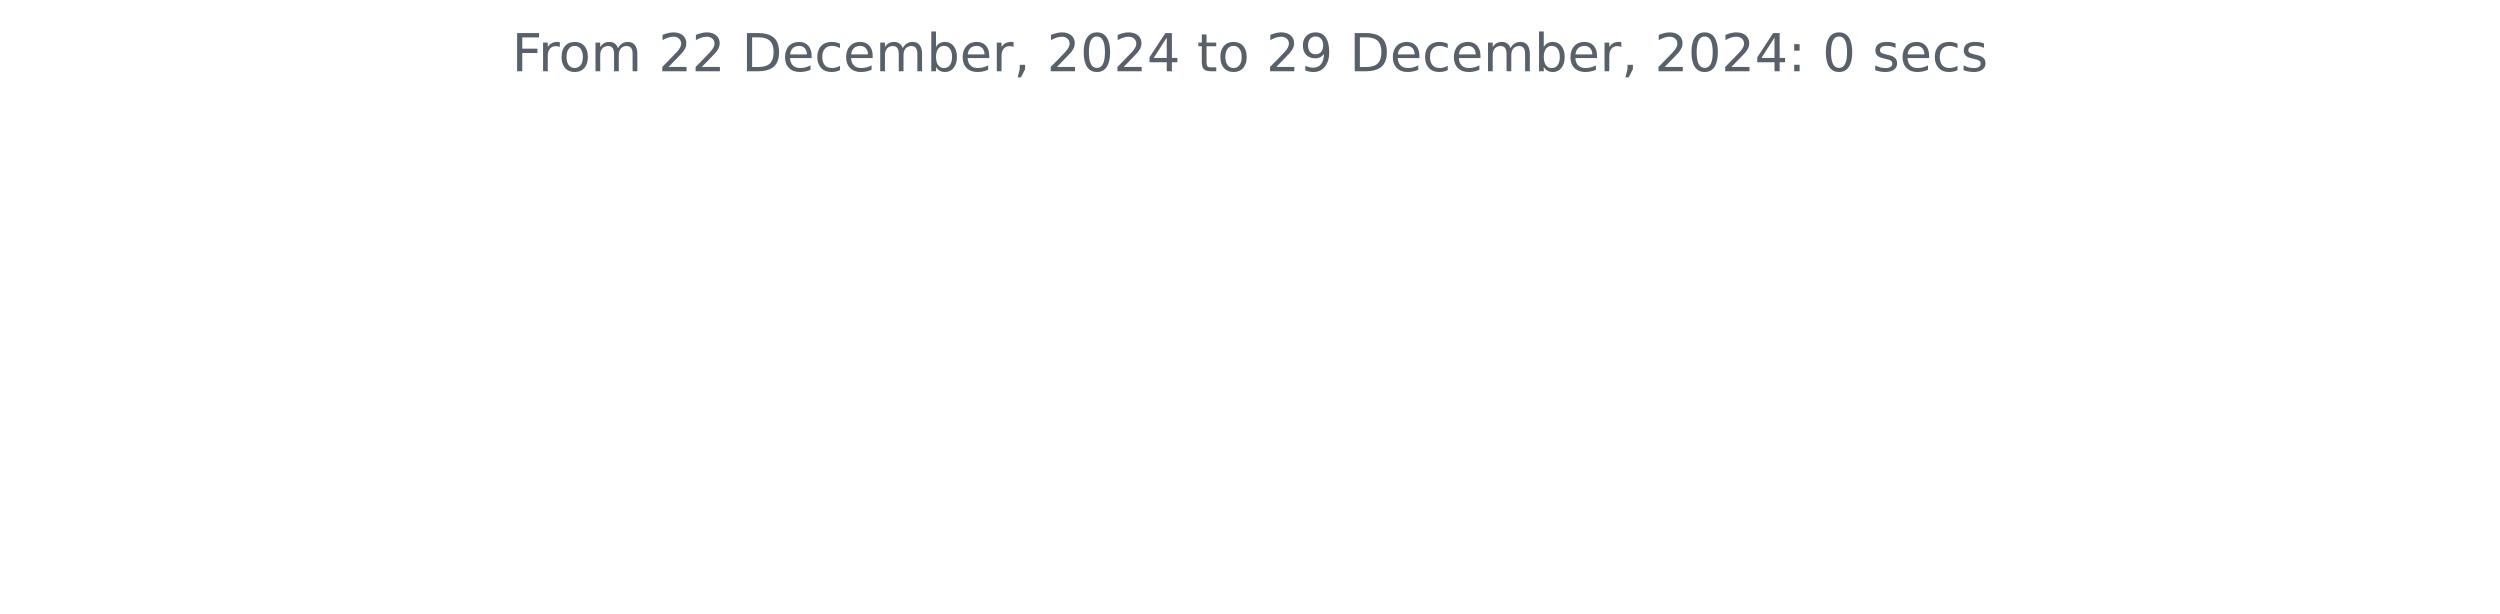
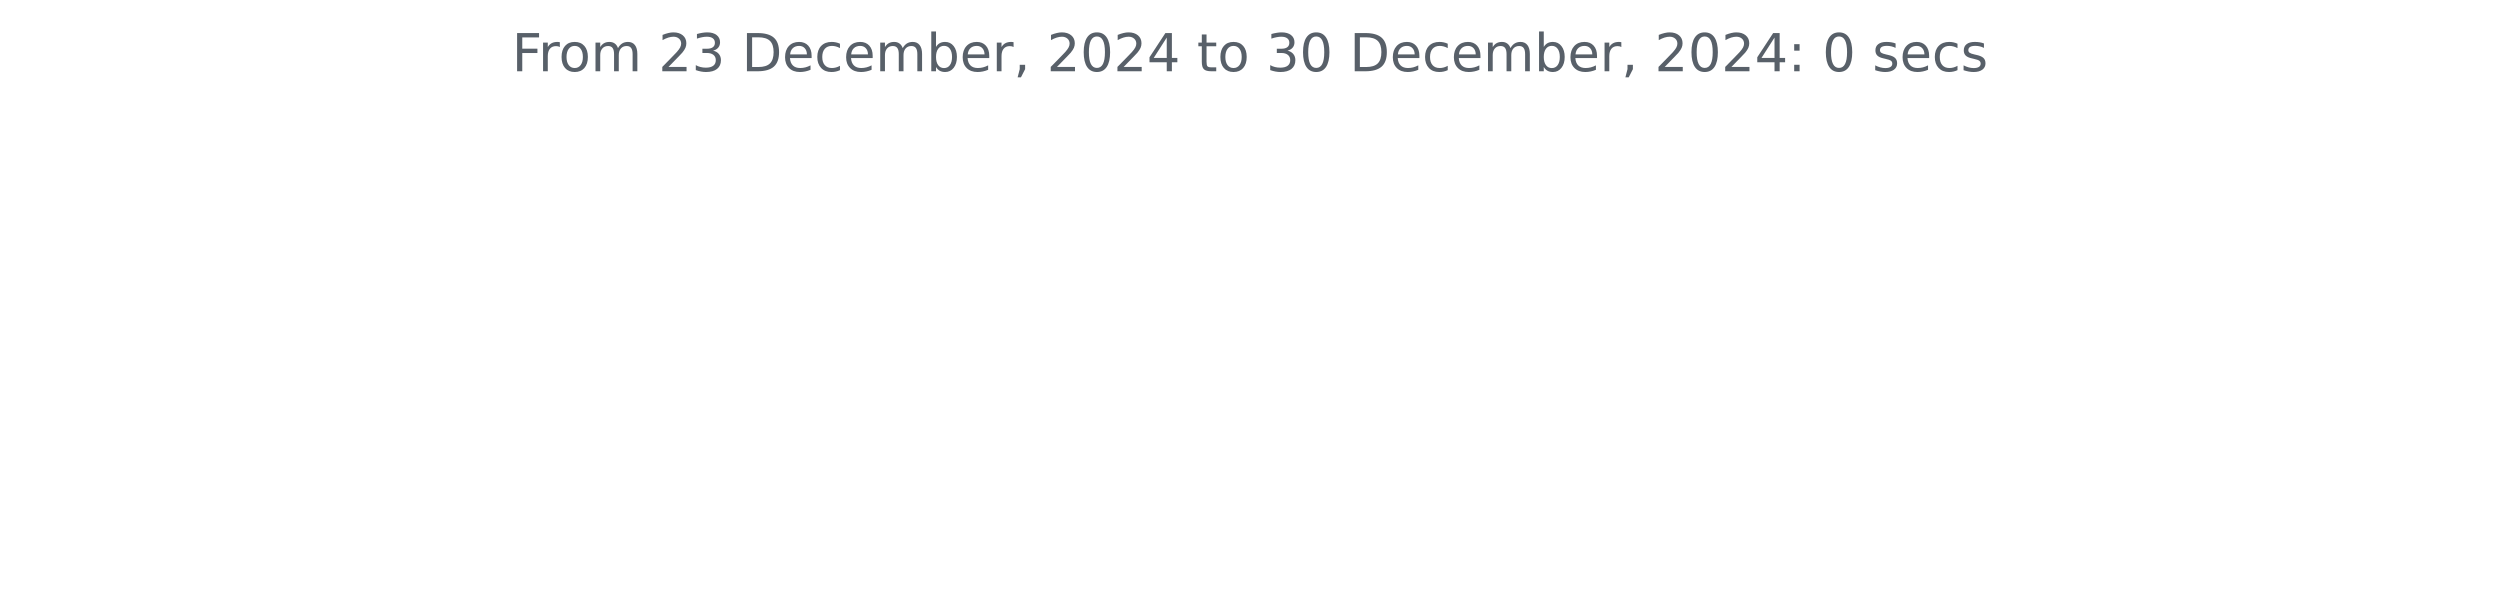
<svg xmlns="http://www.w3.org/2000/svg" xmlns:xlink="http://www.w3.org/1999/xlink" width="572.4pt" height="140.398pt" viewBox="0 0 572.4 140.398" version="1.1">
  <defs>
    <style type="text/css">*{stroke-linejoin: round; stroke-linecap: butt}</style>
  </defs>
  <g id="figure_1">
    <g id="patch_1">
      <path d="M 0 140.398  L 572.4 140.398  L 572.4 0  L 0 0  L 0 140.398  z " style="fill: none" />
    </g>
    <g id="axes_1">
      <g id="matplotlib.axis_1" />
      <g id="matplotlib.axis_2" />
      <g id="text_1">
        <g style="fill: #586069" transform="translate(117.2175 16.31812) scale(0.12 -0.12)">
          <defs>
            <path id="DejaVuSans-46" d="M 628 4666  L 3309 4666  L 3309 4134  L 1259 4134  L 1259 2759  L 3109 2759  L 3109 2228  L 1259 2228  L 1259 0  L 628 0  L 628 4666  z " transform="scale(0.015625)" />
            <path id="DejaVuSans-72" d="M 2631 2963  Q 2534 3019 2420 3045  Q 2306 3072 2169 3072  Q 1681 3072 1420 2755  Q 1159 2438 1159 1844  L 1159 0  L 581 0  L 581 3500  L 1159 3500  L 1159 2956  Q 1341 3275 1631 3429  Q 1922 3584 2338 3584  Q 2397 3584 2469 3576  Q 2541 3569 2628 3553  L 2631 2963  z " transform="scale(0.015625)" />
            <path id="DejaVuSans-6f" d="M 1959 3097  Q 1497 3097 1228 2736  Q 959 2375 959 1747  Q 959 1119 1226 758  Q 1494 397 1959 397  Q 2419 397 2687 759  Q 2956 1122 2956 1747  Q 2956 2369 2687 2733  Q 2419 3097 1959 3097  z M 1959 3584  Q 2709 3584 3137 3096  Q 3566 2609 3566 1747  Q 3566 888 3137 398  Q 2709 -91 1959 -91  Q 1206 -91 779 398  Q 353 888 353 1747  Q 353 2609 779 3096  Q 1206 3584 1959 3584  z " transform="scale(0.015625)" />
            <path id="DejaVuSans-6d" d="M 3328 2828  Q 3544 3216 3844 3400  Q 4144 3584 4550 3584  Q 5097 3584 5394 3201  Q 5691 2819 5691 2113  L 5691 0  L 5113 0  L 5113 2094  Q 5113 2597 4934 2840  Q 4756 3084 4391 3084  Q 3944 3084 3684 2787  Q 3425 2491 3425 1978  L 3425 0  L 2847 0  L 2847 2094  Q 2847 2600 2669 2842  Q 2491 3084 2119 3084  Q 1678 3084 1418 2786  Q 1159 2488 1159 1978  L 1159 0  L 581 0  L 581 3500  L 1159 3500  L 1159 2956  Q 1356 3278 1631 3431  Q 1906 3584 2284 3584  Q 2666 3584 2933 3390  Q 3200 3197 3328 2828  z " transform="scale(0.015625)" />
            <path id="DejaVuSans-20" transform="scale(0.015625)" />
            <path id="DejaVuSans-32" d="M 1228 531  L 3431 531  L 3431 0  L 469 0  L 469 531  Q 828 903 1448 1529  Q 2069 2156 2228 2338  Q 2531 2678 2651 2914  Q 2772 3150 2772 3378  Q 2772 3750 2511 3984  Q 2250 4219 1831 4219  Q 1534 4219 1204 4116  Q 875 4013 500 3803  L 500 4441  Q 881 4594 1212 4672  Q 1544 4750 1819 4750  Q 2544 4750 2975 4387  Q 3406 4025 3406 3419  Q 3406 3131 3298 2873  Q 3191 2616 2906 2266  Q 2828 2175 2409 1742  Q 1991 1309 1228 531  z " transform="scale(0.015625)" />
+             <path id="DejaVuSans-33" d="M 2597 2516  Q 3050 2419 3304 2112  Q 3559 1806 3559 1356  Q 3559 666 3084 287  Q 2609 -91 1734 -91  Q 1441 -91 1130 -33  Q 819 25 488 141  L 488 750  Q 750 597 1062 519  Q 1375 441 1716 441  Q 2309 441 2620 675  Q 2931 909 2931 1356  Q 2931 1769 2642 2001  Q 2353 2234 1838 2234  L 1294 2234  L 1294 2753  L 1863 2753  Q 2328 2753 2575 2939  Q 2822 3125 2822 3475  Q 2822 3834 2567 4026  Q 2313 4219 1838 4219  Q 1578 4219 1281 4162  Q 984 4106 628 3988  L 628 4550  Q 988 4650 1302 4700  Q 1616 4750 1894 4750  Q 2613 4750 3031 4423  Q 3450 4097 3450 3541  Q 3450 3153 3228 2886  Q 3006 2619 2597 2516  z " transform="scale(0.015625)" />
            <path id="DejaVuSans-44" d="M 1259 4147  L 1259 519  L 2022 519  Q 2988 519 3436 956  Q 3884 1394 3884 2338  Q 3884 3275 3436 3711  Q 2988 4147 2022 4147  L 1259 4147  z M 628 4666  L 1925 4666  Q 3281 4666 3915 4102  Q 4550 3538 4550 2338  Q 4550 1131 3912 565  Q 3275 0 1925 0  L 628 0  L 628 4666  z " transform="scale(0.015625)" />
            <path id="DejaVuSans-65" d="M 3597 1894  L 3597 1613  L 953 1613  Q 991 1019 1311 708  Q 1631 397 2203 397  Q 2534 397 2845 478  Q 3156 559 3463 722  L 3463 178  Q 3153 47 2828 -22  Q 2503 -91 2169 -91  Q 1331 -91 842 396  Q 353 884 353 1716  Q 353 2575 817 3079  Q 1281 3584 2069 3584  Q 2775 3584 3186 3129  Q 3597 2675 3597 1894  z M 3022 2063  Q 3016 2534 2758 2815  Q 2500 3097 2075 3097  Q 1594 3097 1305 2825  Q 1016 2553 972 2059  L 3022 2063  z " transform="scale(0.015625)" />
            <path id="DejaVuSans-63" d="M 3122 3366  L 3122 2828  Q 2878 2963 2633 3030  Q 2388 3097 2138 3097  Q 1578 3097 1268 2742  Q 959 2388 959 1747  Q 959 1106 1268 751  Q 1578 397 2138 397  Q 2388 397 2633 464  Q 2878 531 3122 666  L 3122 134  Q 2881 22 2623 -34  Q 2366 -91 2075 -91  Q 1284 -91 818 406  Q 353 903 353 1747  Q 353 2603 823 3093  Q 1294 3584 2113 3584  Q 2378 3584 2631 3529  Q 2884 3475 3122 3366  z " transform="scale(0.015625)" />
            <path id="DejaVuSans-62" d="M 3116 1747  Q 3116 2381 2855 2742  Q 2594 3103 2138 3103  Q 1681 3103 1420 2742  Q 1159 2381 1159 1747  Q 1159 1113 1420 752  Q 1681 391 2138 391  Q 2594 391 2855 752  Q 3116 1113 3116 1747  z M 1159 2969  Q 1341 3281 1617 3432  Q 1894 3584 2278 3584  Q 2916 3584 3314 3078  Q 3713 2572 3713 1747  Q 3713 922 3314 415  Q 2916 -91 2278 -91  Q 1894 -91 1617 61  Q 1341 213 1159 525  L 1159 0  L 581 0  L 581 4863  L 1159 4863  L 1159 2969  z " transform="scale(0.015625)" />
            <path id="DejaVuSans-2c" d="M 750 794  L 1409 794  L 1409 256  L 897 -744  L 494 -744  L 750 256  L 750 794  z " transform="scale(0.015625)" />
            <path id="DejaVuSans-30" d="M 2034 4250  Q 1547 4250 1301 3770  Q 1056 3291 1056 2328  Q 1056 1369 1301 889  Q 1547 409 2034 409  Q 2525 409 2770 889  Q 3016 1369 3016 2328  Q 3016 3291 2770 3770  Q 2525 4250 2034 4250  z M 2034 4750  Q 2819 4750 3233 4129  Q 3647 3509 3647 2328  Q 3647 1150 3233 529  Q 2819 -91 2034 -91  Q 1250 -91 836 529  Q 422 1150 422 2328  Q 422 3509 836 4129  Q 1250 4750 2034 4750  z " transform="scale(0.015625)" />
            <path id="DejaVuSans-34" d="M 2419 4116  L 825 1625  L 2419 1625  L 2419 4116  z M 2253 4666  L 3047 4666  L 3047 1625  L 3713 1625  L 3713 1100  L 3047 1100  L 3047 0  L 2419 0  L 2419 1100  L 313 1100  L 313 1709  L 2253 4666  z " transform="scale(0.015625)" />
            <path id="DejaVuSans-74" d="M 1172 4494  L 1172 3500  L 2356 3500  L 2356 3053  L 1172 3053  L 1172 1153  Q 1172 725 1289 603  Q 1406 481 1766 481  L 2356 481  L 2356 0  L 1766 0  Q 1100 0 847 248  Q 594 497 594 1153  L 594 3053  L 172 3053  L 172 3500  L 594 3500  L 594 4494  L 1172 4494  z " transform="scale(0.015625)" />
-             <path id="DejaVuSans-39" d="M 703 97  L 703 672  Q 941 559 1184 500  Q 1428 441 1663 441  Q 2288 441 2617 861  Q 2947 1281 2994 2138  Q 2813 1869 2534 1725  Q 2256 1581 1919 1581  Q 1219 1581 811 2004  Q 403 2428 403 3163  Q 403 3881 828 4315  Q 1253 4750 1959 4750  Q 2769 4750 3195 4129  Q 3622 3509 3622 2328  Q 3622 1225 3098 567  Q 2575 -91 1691 -91  Q 1453 -91 1209 -44  Q 966 3 703 97  z M 1959 2075  Q 2384 2075 2632 2365  Q 2881 2656 2881 3163  Q 2881 3666 2632 3958  Q 2384 4250 1959 4250  Q 1534 4250 1286 3958  Q 1038 3666 1038 3163  Q 1038 2656 1286 2365  Q 1534 2075 1959 2075  z " transform="scale(0.015625)" />
            <path id="DejaVuSans-3a" d="M 750 794  L 1409 794  L 1409 0  L 750 0  L 750 794  z M 750 3309  L 1409 3309  L 1409 2516  L 750 2516  L 750 3309  z " transform="scale(0.015625)" />
            <path id="DejaVuSans-73" d="M 2834 3397  L 2834 2853  Q 2591 2978 2328 3040  Q 2066 3103 1784 3103  Q 1356 3103 1142 2972  Q 928 2841 928 2578  Q 928 2378 1081 2264  Q 1234 2150 1697 2047  L 1894 2003  Q 2506 1872 2764 1633  Q 3022 1394 3022 966  Q 3022 478 2636 193  Q 2250 -91 1575 -91  Q 1294 -91 989 -36  Q 684 19 347 128  L 347 722  Q 666 556 975 473  Q 1284 391 1588 391  Q 1994 391 2212 530  Q 2431 669 2431 922  Q 2431 1156 2273 1281  Q 2116 1406 1581 1522  L 1381 1569  Q 847 1681 609 1914  Q 372 2147 372 2553  Q 372 3047 722 3315  Q 1072 3584 1716 3584  Q 2034 3584 2315 3537  Q 2597 3491 2834 3397  z " transform="scale(0.015625)" />
          </defs>
          <use xlink:href="#DejaVuSans-46" />
          <use xlink:href="#DejaVuSans-72" x="50.27" />
          <use xlink:href="#DejaVuSans-6f" x="89.133" />
          <use xlink:href="#DejaVuSans-6d" x="150.314" />
          <use xlink:href="#DejaVuSans-20" x="247.727" />
          <use xlink:href="#DejaVuSans-32" x="279.514" />
-           <use xlink:href="#DejaVuSans-32" x="343.137" />
+           <use xlink:href="#DejaVuSans-33" x="343.137" />
          <use xlink:href="#DejaVuSans-20" x="406.76" />
          <use xlink:href="#DejaVuSans-44" x="438.547" />
          <use xlink:href="#DejaVuSans-65" x="515.549" />
          <use xlink:href="#DejaVuSans-63" x="577.072" />
          <use xlink:href="#DejaVuSans-65" x="632.053" />
          <use xlink:href="#DejaVuSans-6d" x="693.576" />
          <use xlink:href="#DejaVuSans-62" x="790.988" />
          <use xlink:href="#DejaVuSans-65" x="854.465" />
          <use xlink:href="#DejaVuSans-72" x="915.988" />
          <use xlink:href="#DejaVuSans-2c" x="957.102" />
          <use xlink:href="#DejaVuSans-20" x="988.889" />
          <use xlink:href="#DejaVuSans-32" x="1020.676" />
          <use xlink:href="#DejaVuSans-30" x="1084.299" />
          <use xlink:href="#DejaVuSans-32" x="1147.922" />
          <use xlink:href="#DejaVuSans-34" x="1211.545" />
          <use xlink:href="#DejaVuSans-20" x="1275.168" />
          <use xlink:href="#DejaVuSans-74" x="1306.955" />
          <use xlink:href="#DejaVuSans-6f" x="1346.164" />
          <use xlink:href="#DejaVuSans-20" x="1407.346" />
-           <use xlink:href="#DejaVuSans-32" x="1439.133" />
-           <use xlink:href="#DejaVuSans-39" x="1502.756" />
+           <use xlink:href="#DejaVuSans-33" x="1439.133" />
+           <use xlink:href="#DejaVuSans-30" x="1502.756" />
          <use xlink:href="#DejaVuSans-20" x="1566.379" />
          <use xlink:href="#DejaVuSans-44" x="1598.166" />
          <use xlink:href="#DejaVuSans-65" x="1675.168" />
          <use xlink:href="#DejaVuSans-63" x="1736.691" />
          <use xlink:href="#DejaVuSans-65" x="1791.672" />
          <use xlink:href="#DejaVuSans-6d" x="1853.195" />
          <use xlink:href="#DejaVuSans-62" x="1950.607" />
          <use xlink:href="#DejaVuSans-65" x="2014.084" />
          <use xlink:href="#DejaVuSans-72" x="2075.607" />
          <use xlink:href="#DejaVuSans-2c" x="2116.721" />
          <use xlink:href="#DejaVuSans-20" x="2148.508" />
          <use xlink:href="#DejaVuSans-32" x="2180.295" />
          <use xlink:href="#DejaVuSans-30" x="2243.918" />
          <use xlink:href="#DejaVuSans-32" x="2307.541" />
          <use xlink:href="#DejaVuSans-34" x="2371.164" />
          <use xlink:href="#DejaVuSans-3a" x="2434.787" />
          <use xlink:href="#DejaVuSans-20" x="2468.479" />
          <use xlink:href="#DejaVuSans-30" x="2500.266" />
          <use xlink:href="#DejaVuSans-20" x="2563.889" />
          <use xlink:href="#DejaVuSans-73" x="2595.676" />
          <use xlink:href="#DejaVuSans-65" x="2647.775" />
          <use xlink:href="#DejaVuSans-63" x="2709.299" />
          <use xlink:href="#DejaVuSans-73" x="2764.279" />
        </g>
      </g>
    </g>
  </g>
</svg>
